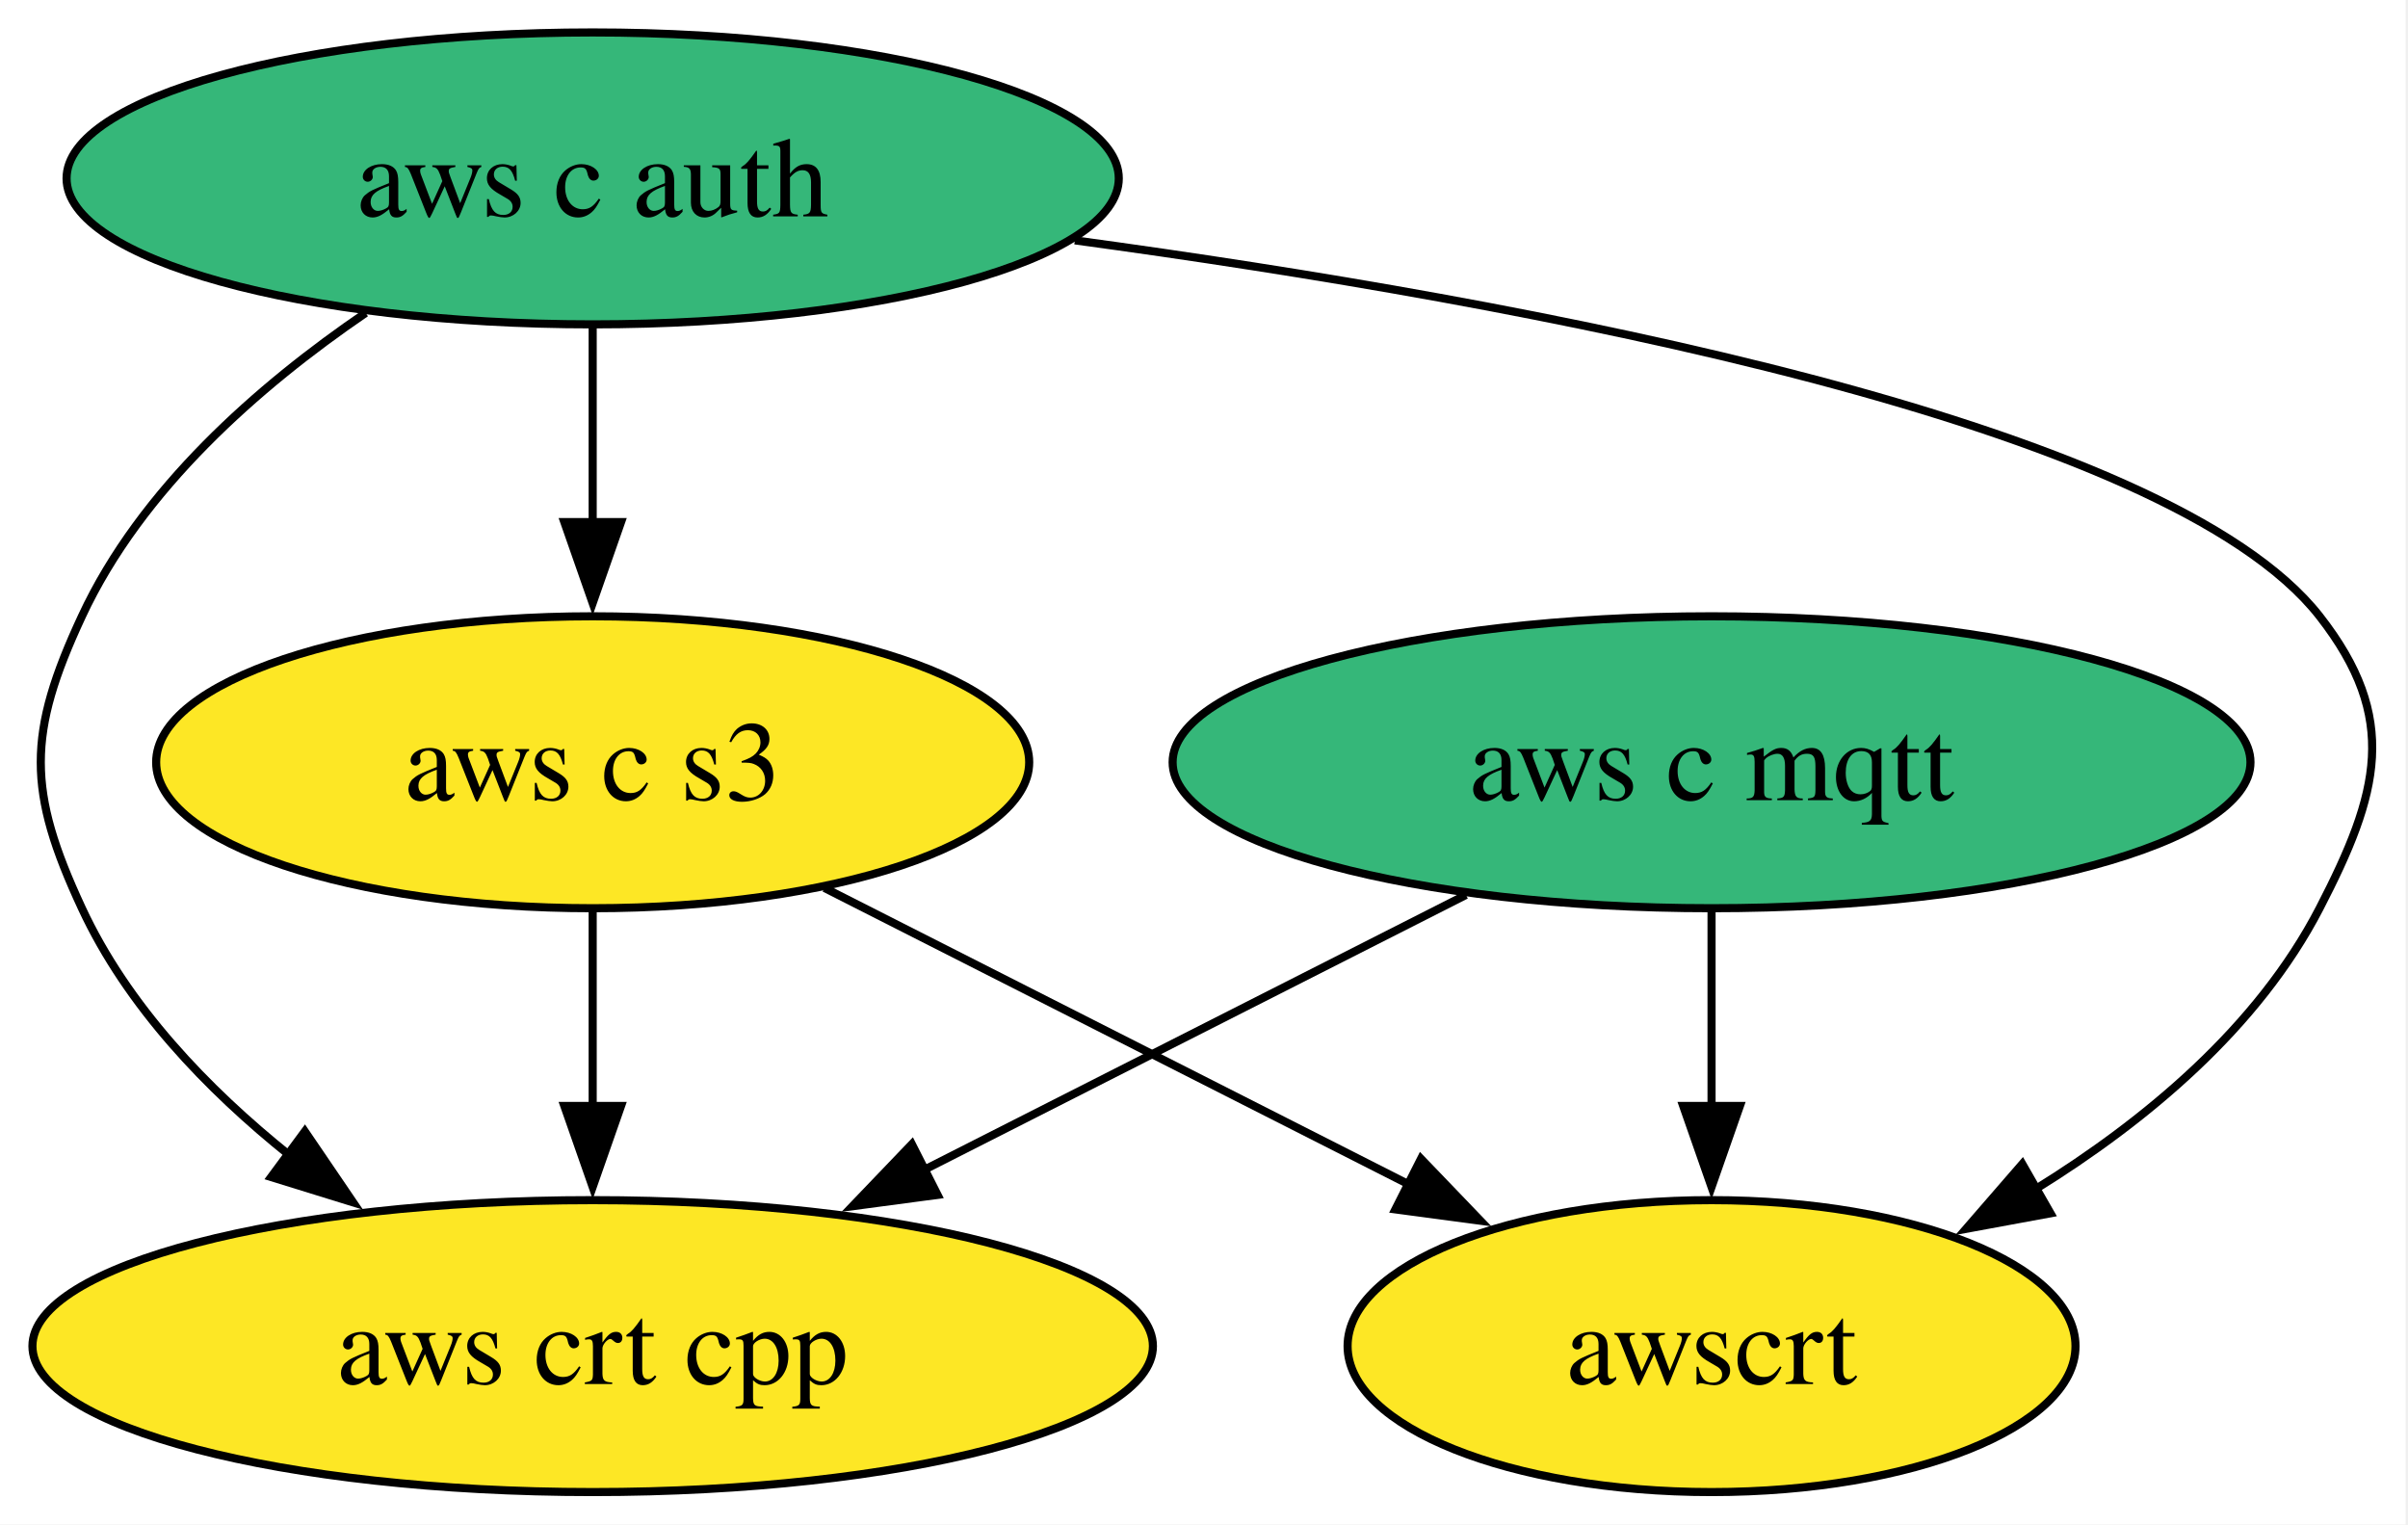
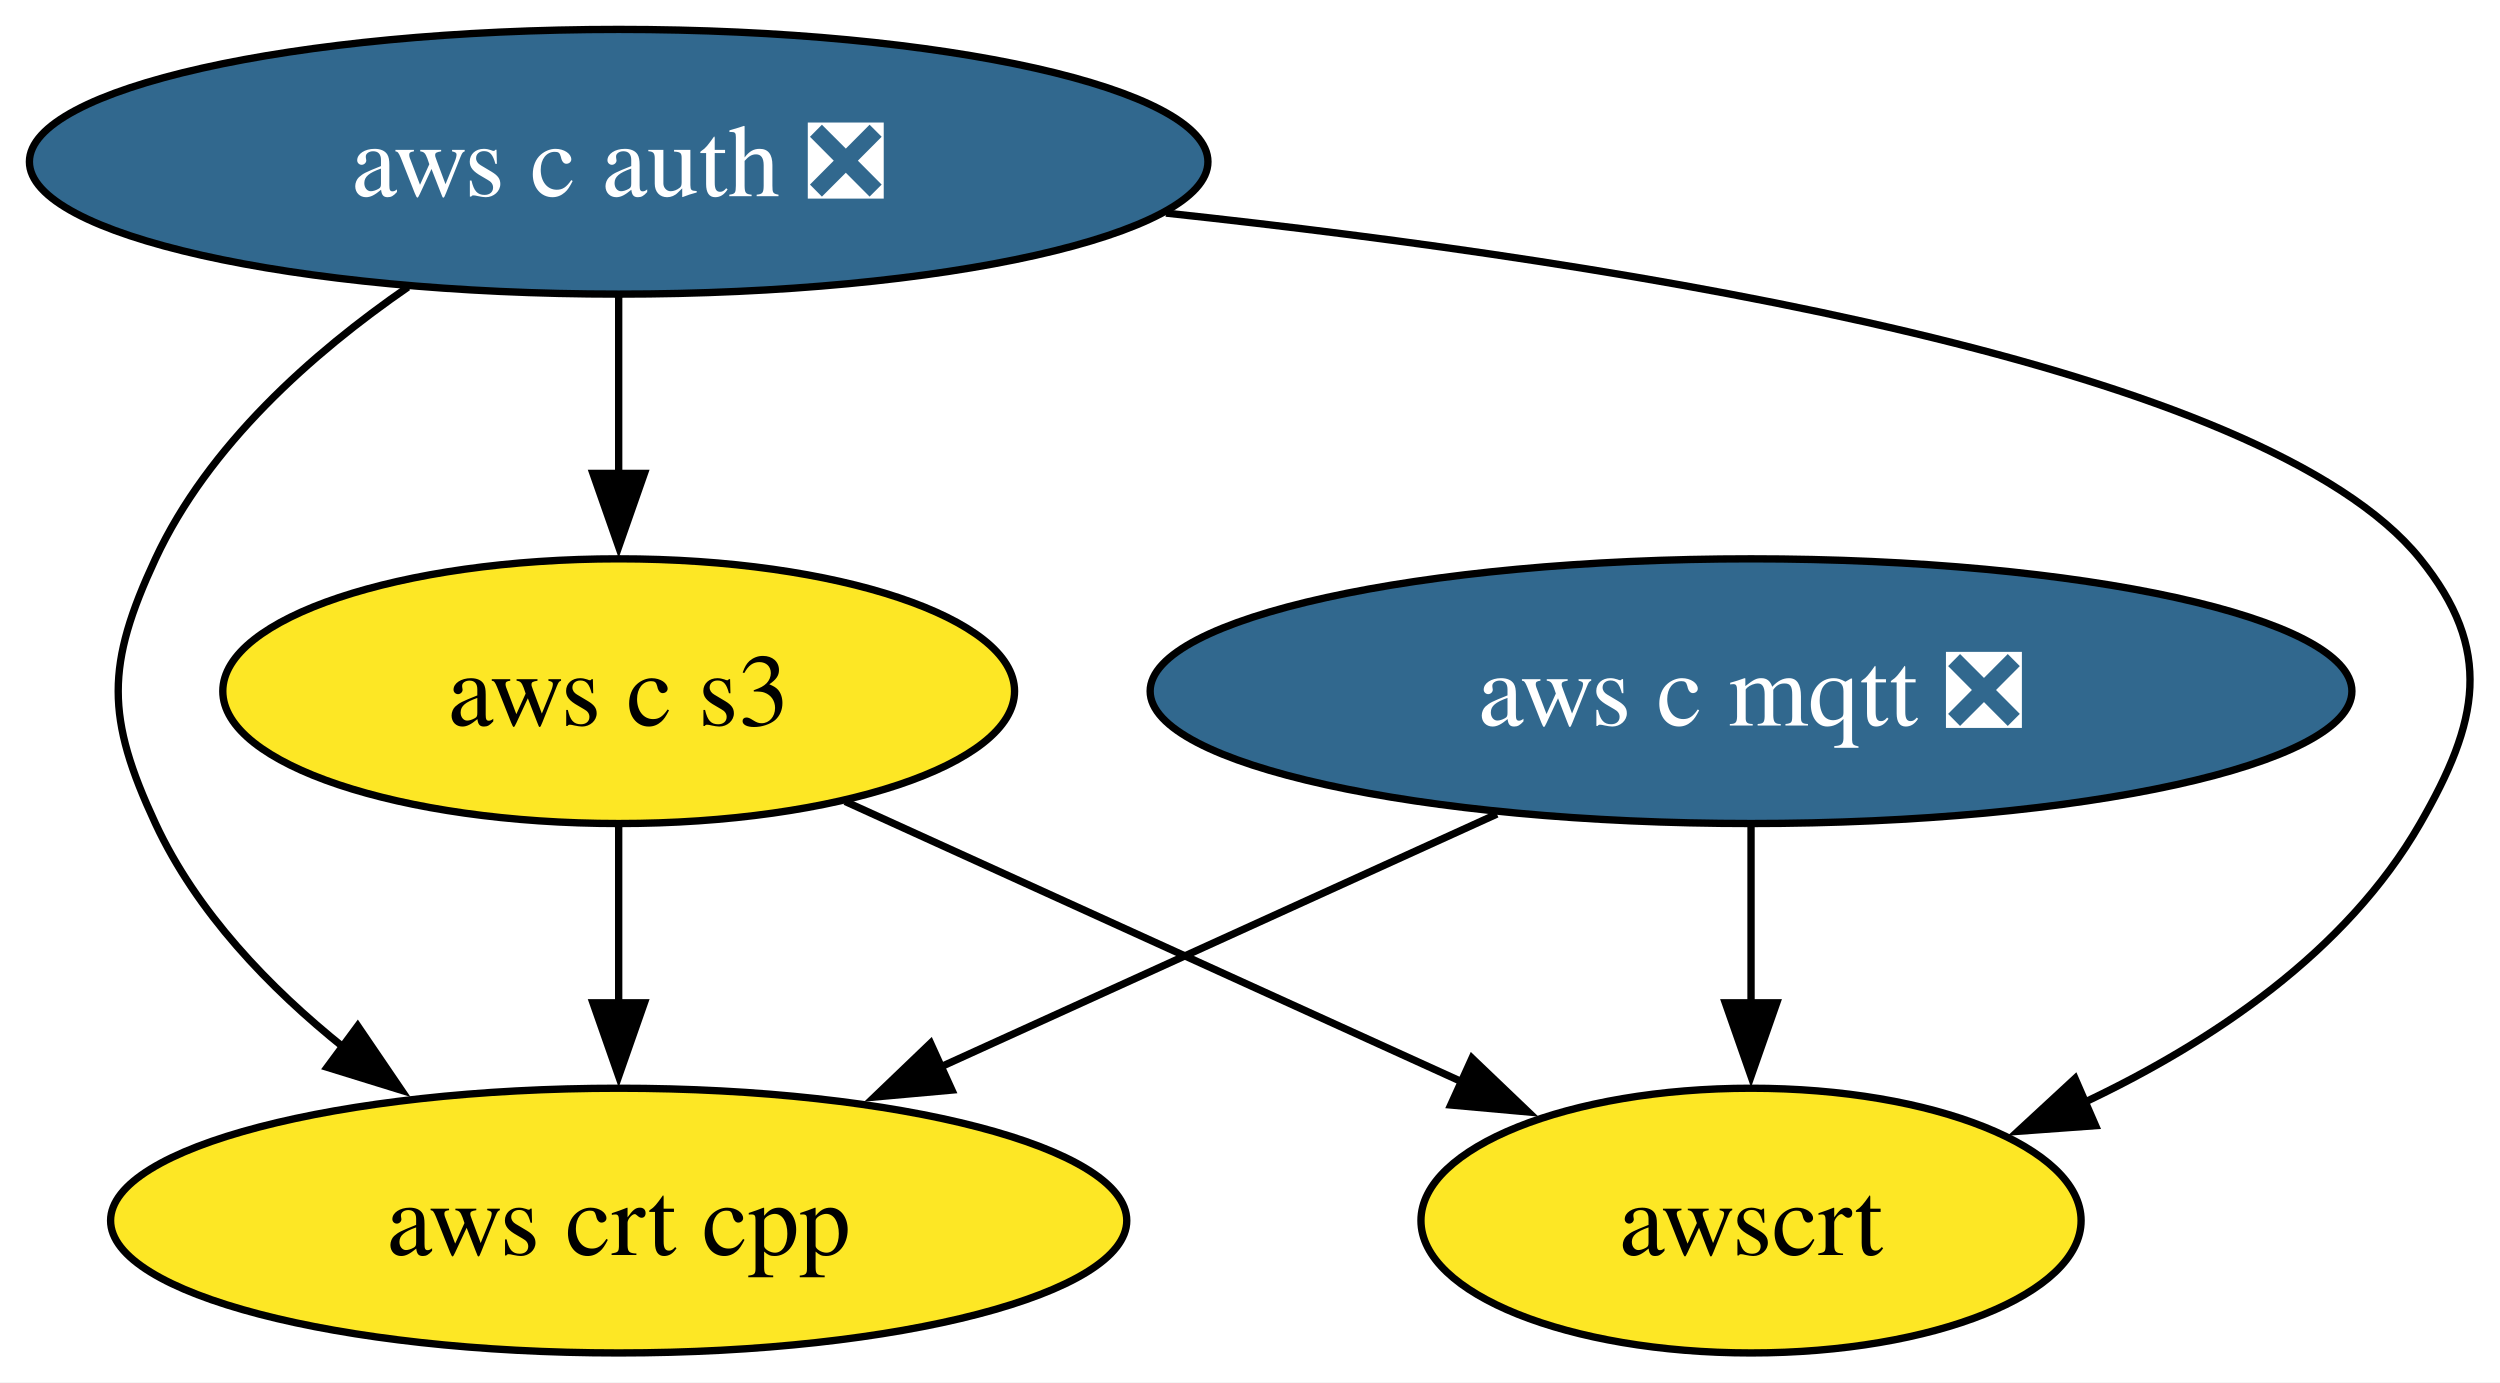
- <svg xmlns="http://www.w3.org/2000/svg" xmlns:xlink="http://www.w3.org/1999/xlink" width="297pt" height="188pt" viewBox="0.00 0.00 297.00 188.00">
+ <svg xmlns="http://www.w3.org/2000/svg" xmlns:xlink="http://www.w3.org/1999/xlink" width="340pt" height="188pt" viewBox="0.00 0.00 340.00 188.00">
  <g id="graph0" class="graph" transform="scale(1 1) rotate(0) translate(4 184)">
-     <polygon fill="white" stroke="none" points="-4,4 -4,-184 292.71,-184 292.71,4 -4,4" />
+     <polygon fill="white" stroke="none" points="-4,4 -4,-184 336.03,-184 336.03,4 -4,4" />
    <g id="node1" class="node">
      <g id="a_node1">
-         <a xlink:href="https://github.com/conda-forge/aws-c-mqtt-feedstock" xlink:title="aws c mqtt">
-           <ellipse fill="#35b779" stroke="black" cx="207.1" cy="-90" rx="66.47" ry="18" />
-           <text xml:space="preserve" text-anchor="middle" x="207.1" y="-85.33" font-family="Times,serif" font-size="14.00">aws c mqtt</text>
+         <a xlink:href="https://github.com/conda-forge/aws-c-mqtt-feedstock/pull/272" xlink:title="aws c mqtt ❎">
+           <ellipse fill="#31688e" stroke="black" cx="234.14" cy="-90" rx="81.72" ry="18" />
+           <text xml:space="preserve" text-anchor="middle" x="234.14" y="-85.33" font-family="Times,serif" font-size="14.00" fill="white">aws c mqtt ❎</text>
        </a>
      </g>
    </g>
    <g id="node3" class="node">
      <g id="a_node3">
        <a xlink:href="https://github.com/conda-forge/aws-crt-cpp-feedstock" xlink:title="aws crt cpp">
-           <ellipse fill="#fde725" stroke="black" cx="69.1" cy="-18" rx="69.1" ry="18" />
-           <text xml:space="preserve" text-anchor="middle" x="69.1" y="-13.32" font-family="Times,serif" font-size="14.00">aws crt cpp</text>
+           <ellipse fill="#fde725" stroke="black" cx="80.14" cy="-18" rx="69.1" ry="18" />
+           <text xml:space="preserve" text-anchor="middle" x="80.14" y="-13.32" font-family="Times,serif" font-size="14.00">aws crt cpp</text>
        </a>
      </g>
    </g>
    <g id="edge1" class="edge">
-       <path fill="none" stroke="black" d="M176.81,-73.64C157.17,-63.68 131.35,-50.58 109.91,-39.7" />
-       <polygon fill="black" stroke="black" points="111.64,-36.65 101.14,-35.25 108.47,-42.9 111.64,-36.65" />
+       <path fill="none" stroke="black" d="M199.58,-73.29C177.18,-63.11 147.81,-49.76 123.8,-38.84" />
+       <polygon fill="black" stroke="black" points="125.46,-35.75 114.91,-34.8 122.56,-42.13 125.46,-35.75" />
    </g>
    <g id="node5" class="node">
      <g id="a_node5">
        <a xlink:href="https://github.com/conda-forge/awscrt-feedstock" xlink:title="awscrt">
-           <ellipse fill="#fde725" stroke="black" cx="207.1" cy="-18" rx="44.89" ry="18" />
-           <text xml:space="preserve" text-anchor="middle" x="207.1" y="-13.32" font-family="Times,serif" font-size="14.00">awscrt</text>
+           <ellipse fill="#fde725" stroke="black" cx="234.14" cy="-18" rx="44.89" ry="18" />
+           <text xml:space="preserve" text-anchor="middle" x="234.14" y="-13.32" font-family="Times,serif" font-size="14.00">awscrt</text>
        </a>
      </g>
    </g>
    <g id="edge2" class="edge">
-       <path fill="none" stroke="black" d="M207.1,-71.7C207.1,-64.41 207.1,-55.73 207.1,-47.54" />
-       <polygon fill="black" stroke="black" points="210.6,-47.62 207.1,-37.62 203.6,-47.62 210.6,-47.62" />
+       <path fill="none" stroke="black" d="M234.14,-71.7C234.14,-64.41 234.14,-55.73 234.14,-47.54" />
+       <polygon fill="black" stroke="black" points="237.64,-47.62 234.14,-37.62 230.64,-47.62 237.64,-47.62" />
    </g>
    <g id="node2" class="node">
      <g id="a_node2">
-         <a xlink:href="https://github.com/conda-forge/aws-c-auth-feedstock" xlink:title="aws c auth">
-           <ellipse fill="#35b779" stroke="black" cx="69.1" cy="-162" rx="64.89" ry="18" />
-           <text xml:space="preserve" text-anchor="middle" x="69.1" y="-157.32" font-family="Times,serif" font-size="14.00">aws c auth</text>
+         <a xlink:href="https://github.com/conda-forge/aws-c-auth-feedstock/pull/346" xlink:title="aws c auth ❎">
+           <ellipse fill="#31688e" stroke="black" cx="80.14" cy="-162" rx="80.14" ry="18" />
+           <text xml:space="preserve" text-anchor="middle" x="80.14" y="-157.32" font-family="Times,serif" font-size="14.00" fill="white">aws c auth ❎</text>
        </a>
      </g>
    </g>
    <g id="edge4" class="edge">
-       <path fill="none" stroke="black" d="M41.1,-145.41C27.87,-136.38 13.39,-123.68 6.1,-108 -0.66,-93.49 -0.66,-86.51 6.1,-72 11.69,-59.97 21.51,-49.7 31.76,-41.49" />
-       <polygon fill="black" stroke="black" points="33.6,-44.48 39.56,-35.72 29.44,-38.85 33.6,-44.48" />
+       <path fill="none" stroke="black" d="M51.49,-144.96C38.44,-135.96 24.32,-123.42 17.14,-108 10.39,-93.49 10.39,-86.51 17.14,-72 22.74,-59.97 32.56,-49.7 42.81,-41.49" />
+       <polygon fill="black" stroke="black" points="44.65,-44.48 50.61,-35.72 40.49,-38.85 44.65,-44.48" />
    </g>
    <g id="node4" class="node">
      <g id="a_node4">
        <a xlink:href="https://github.com/conda-forge/aws-c-s3-feedstock" xlink:title="aws c s3">
-           <ellipse fill="#fde725" stroke="black" cx="69.1" cy="-90" rx="53.84" ry="18" />
-           <text xml:space="preserve" text-anchor="middle" x="69.1" y="-85.33" font-family="Times,serif" font-size="14.00">aws c s3</text>
+           <ellipse fill="#fde725" stroke="black" cx="80.14" cy="-90" rx="53.84" ry="18" />
+           <text xml:space="preserve" text-anchor="middle" x="80.14" y="-85.33" font-family="Times,serif" font-size="14.00">aws c s3</text>
        </a>
      </g>
    </g>
    <g id="edge3" class="edge">
-       <path fill="none" stroke="black" d="M69.1,-143.7C69.1,-136.41 69.1,-127.73 69.1,-119.54" />
-       <polygon fill="black" stroke="black" points="72.6,-119.62 69.1,-109.62 65.6,-119.62 72.6,-119.62" />
+       <path fill="none" stroke="black" d="M80.14,-143.7C80.14,-136.41 80.14,-127.73 80.14,-119.54" />
+       <polygon fill="black" stroke="black" points="83.64,-119.62 80.14,-109.62 76.64,-119.62 83.64,-119.62" />
    </g>
    <g id="edge5" class="edge">
-       <path fill="none" stroke="black" d="M128.57,-154.36C184.81,-146.72 263.32,-132.02 282.1,-108 291.95,-95.39 289.45,-86.21 282.1,-72 274.49,-57.3 260.72,-45.81 247.03,-37.34" />
-       <polygon fill="black" stroke="black" points="248.91,-34.38 238.49,-32.46 245.43,-40.46 248.91,-34.38" />
+       <path fill="none" stroke="black" d="M154.57,-155.02C218.62,-148.14 303.97,-134.25 325.14,-108 335.19,-95.55 333.12,-85.87 325.14,-72 315.09,-54.51 296.8,-42.25 279.23,-33.96" />
+       <polygon fill="black" stroke="black" points="281,-30.91 270.43,-30.14 278.21,-37.33 281,-30.91" />
    </g>
    <g id="edge6" class="edge">
-       <path fill="none" stroke="black" d="M69.1,-71.7C69.1,-64.41 69.1,-55.73 69.1,-47.54" />
-       <polygon fill="black" stroke="black" points="72.6,-47.62 69.1,-37.62 65.6,-47.62 72.6,-47.62" />
+       <path fill="none" stroke="black" d="M80.14,-71.7C80.14,-64.41 80.14,-55.73 80.14,-47.54" />
+       <polygon fill="black" stroke="black" points="83.64,-47.62 80.14,-37.62 76.64,-47.62 83.64,-47.62" />
    </g>
    <g id="edge7" class="edge">
-       <path fill="none" stroke="black" d="M97.69,-74.5C118.64,-63.87 147.26,-49.35 169.98,-37.83" />
-       <polygon fill="black" stroke="black" points="171.26,-41.1 178.6,-33.46 168.1,-34.86 171.26,-41.1" />
+       <path fill="none" stroke="black" d="M110.94,-75C135.09,-64.03 168.85,-48.68 194.93,-36.82" />
+       <polygon fill="black" stroke="black" points="196.19,-40.09 203.85,-32.77 193.3,-33.72 196.19,-40.09" />
    </g>
  </g>
</svg>
